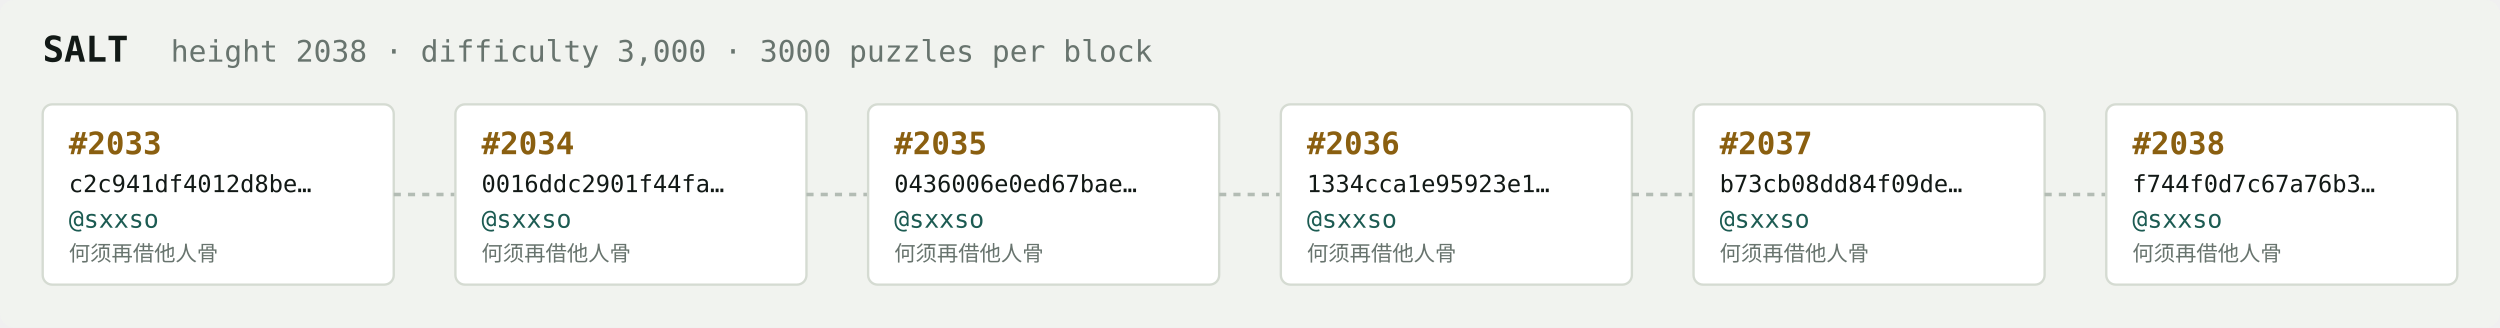
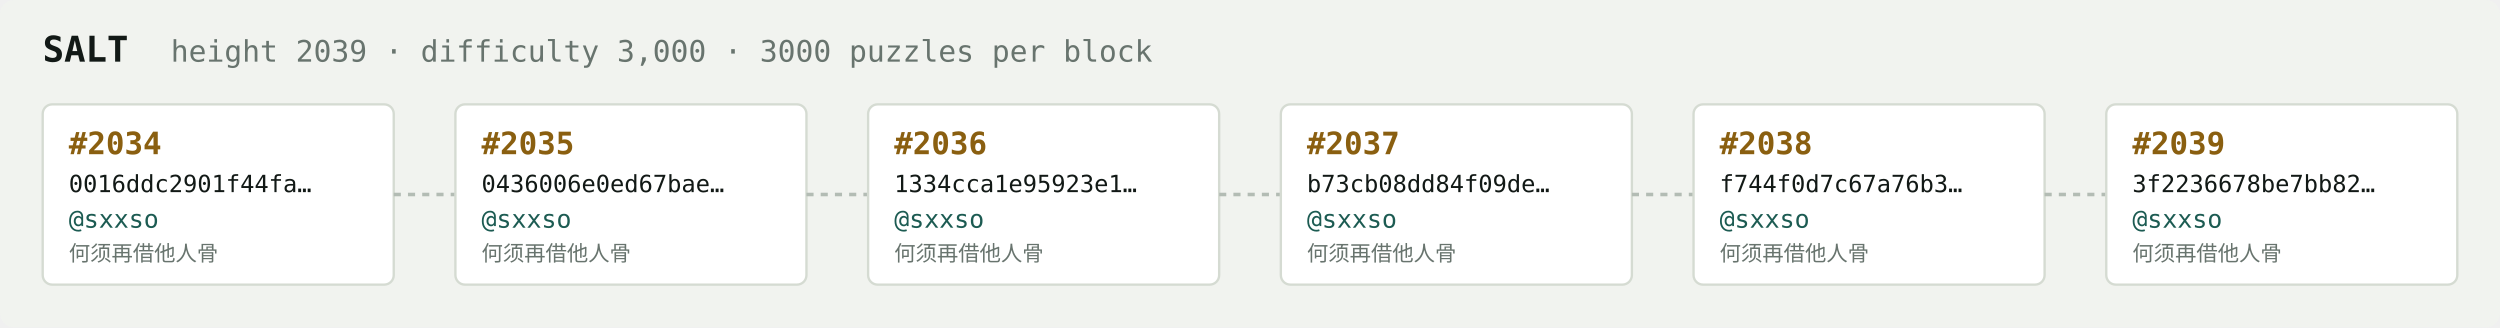
<svg xmlns="http://www.w3.org/2000/svg" width="1054" height="138" viewBox="0 0 1054 138" font-family="ui-monospace,SFMono-Regular,Menlo,monospace">
  <rect fill="#f1f3ef" width="1054" height="138" rx="6" />
  <text x="18" y="26" fill="#121916" font-size="15" font-weight="700">SALT</text>
-   <text x="72" y="26" fill="#68746e" font-size="12.5">height 2038 · difficulty 3,000 · 3000 puzzles per block</text>
+   <text x="72" y="26" fill="#68746e" font-size="12.5">height 2039 · difficulty 3,000 · 3000 puzzles per block</text>
  <rect x="18" y="44" width="148" height="76" rx="4" fill="#ffffff" stroke="#d5dbd2" stroke-width="1" />
-   <text x="29" y="65" fill="#8a5f10" font-size="13" font-weight="700">#2033</text>
-   <text x="29" y="81" fill="#121916" font-size="10">c2c941df4012d8be…</text>
+   <text x="29" y="65" fill="#8a5f10" font-size="13" font-weight="700">#2034</text>
+   <text x="29" y="81" fill="#121916" font-size="10">0016ddc2901f44fa…</text>
  <text x="29" y="96" fill="#1c5b52" font-size="10.5">@sxxso</text>
  <text x="29" y="110" fill="#68746e" font-size="9">何须再借他人骨</text>
  <line x1="166" y1="82.0" x2="192" y2="82.0" stroke="#b3bcb4" stroke-width="1.5" stroke-dasharray="3 3" />
  <rect x="192" y="44" width="148" height="76" rx="4" fill="#ffffff" stroke="#d5dbd2" stroke-width="1" />
-   <text x="203" y="65" fill="#8a5f10" font-size="13" font-weight="700">#2034</text>
-   <text x="203" y="81" fill="#121916" font-size="10">0016ddc2901f44fa…</text>
+   <text x="203" y="65" fill="#8a5f10" font-size="13" font-weight="700">#2035</text>
+   <text x="203" y="81" fill="#121916" font-size="10">0436006e0ed67bae…</text>
  <text x="203" y="96" fill="#1c5b52" font-size="10.5">@sxxso</text>
  <text x="203" y="110" fill="#68746e" font-size="9">何须再借他人骨</text>
  <line x1="340" y1="82.0" x2="366" y2="82.0" stroke="#b3bcb4" stroke-width="1.5" stroke-dasharray="3 3" />
  <rect x="366" y="44" width="148" height="76" rx="4" fill="#ffffff" stroke="#d5dbd2" stroke-width="1" />
-   <text x="377" y="65" fill="#8a5f10" font-size="13" font-weight="700">#2035</text>
-   <text x="377" y="81" fill="#121916" font-size="10">0436006e0ed67bae…</text>
+   <text x="377" y="65" fill="#8a5f10" font-size="13" font-weight="700">#2036</text>
+   <text x="377" y="81" fill="#121916" font-size="10">1334cca1e95923e1…</text>
  <text x="377" y="96" fill="#1c5b52" font-size="10.5">@sxxso</text>
  <text x="377" y="110" fill="#68746e" font-size="9">何须再借他人骨</text>
  <line x1="514" y1="82.0" x2="540" y2="82.0" stroke="#b3bcb4" stroke-width="1.5" stroke-dasharray="3 3" />
  <rect x="540" y="44" width="148" height="76" rx="4" fill="#ffffff" stroke="#d5dbd2" stroke-width="1" />
-   <text x="551" y="65" fill="#8a5f10" font-size="13" font-weight="700">#2036</text>
-   <text x="551" y="81" fill="#121916" font-size="10">1334cca1e95923e1…</text>
+   <text x="551" y="65" fill="#8a5f10" font-size="13" font-weight="700">#2037</text>
+   <text x="551" y="81" fill="#121916" font-size="10">b73cb08dd84f09de…</text>
  <text x="551" y="96" fill="#1c5b52" font-size="10.5">@sxxso</text>
  <text x="551" y="110" fill="#68746e" font-size="9">何须再借他人骨</text>
  <line x1="688" y1="82.0" x2="714" y2="82.0" stroke="#b3bcb4" stroke-width="1.5" stroke-dasharray="3 3" />
  <rect x="714" y="44" width="148" height="76" rx="4" fill="#ffffff" stroke="#d5dbd2" stroke-width="1" />
-   <text x="725" y="65" fill="#8a5f10" font-size="13" font-weight="700">#2037</text>
-   <text x="725" y="81" fill="#121916" font-size="10">b73cb08dd84f09de…</text>
+   <text x="725" y="65" fill="#8a5f10" font-size="13" font-weight="700">#2038</text>
+   <text x="725" y="81" fill="#121916" font-size="10">f744f0d7c67a76b3…</text>
  <text x="725" y="96" fill="#1c5b52" font-size="10.5">@sxxso</text>
  <text x="725" y="110" fill="#68746e" font-size="9">何须再借他人骨</text>
  <line x1="862" y1="82.0" x2="888" y2="82.0" stroke="#b3bcb4" stroke-width="1.5" stroke-dasharray="3 3" />
  <rect x="888" y="44" width="148" height="76" rx="4" fill="#ffffff" stroke="#d5dbd2" stroke-width="1" />
-   <text x="899" y="65" fill="#8a5f10" font-size="13" font-weight="700">#2038</text>
-   <text x="899" y="81" fill="#121916" font-size="10">f744f0d7c67a76b3…</text>
+   <text x="899" y="65" fill="#8a5f10" font-size="13" font-weight="700">#2039</text>
+   <text x="899" y="81" fill="#121916" font-size="10">3f2236678be7bb82…</text>
  <text x="899" y="96" fill="#1c5b52" font-size="10.5">@sxxso</text>
  <text x="899" y="110" fill="#68746e" font-size="9">何须再借他人骨</text>
</svg>
